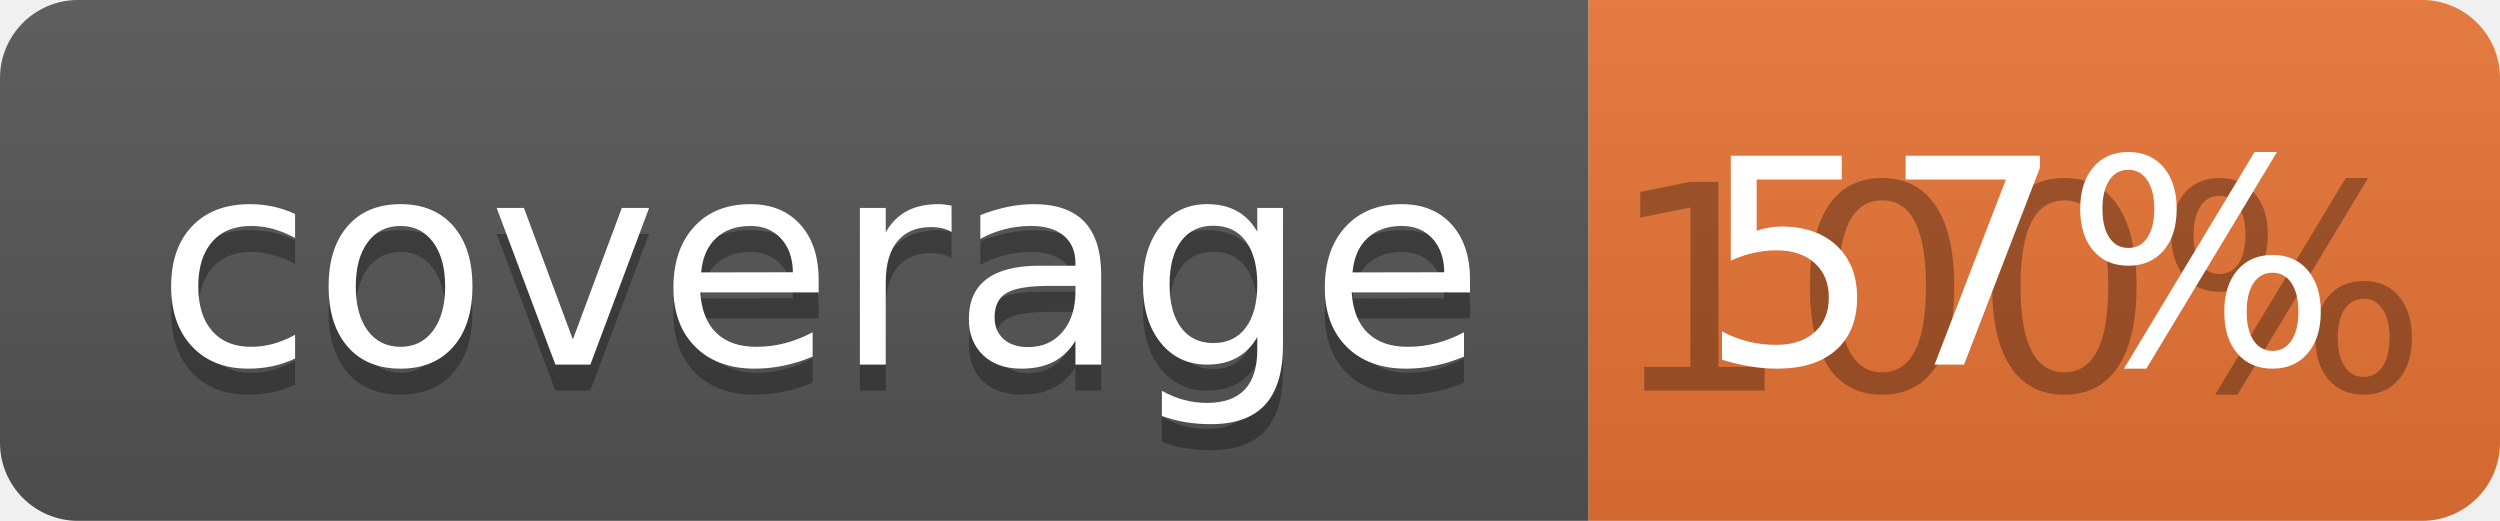
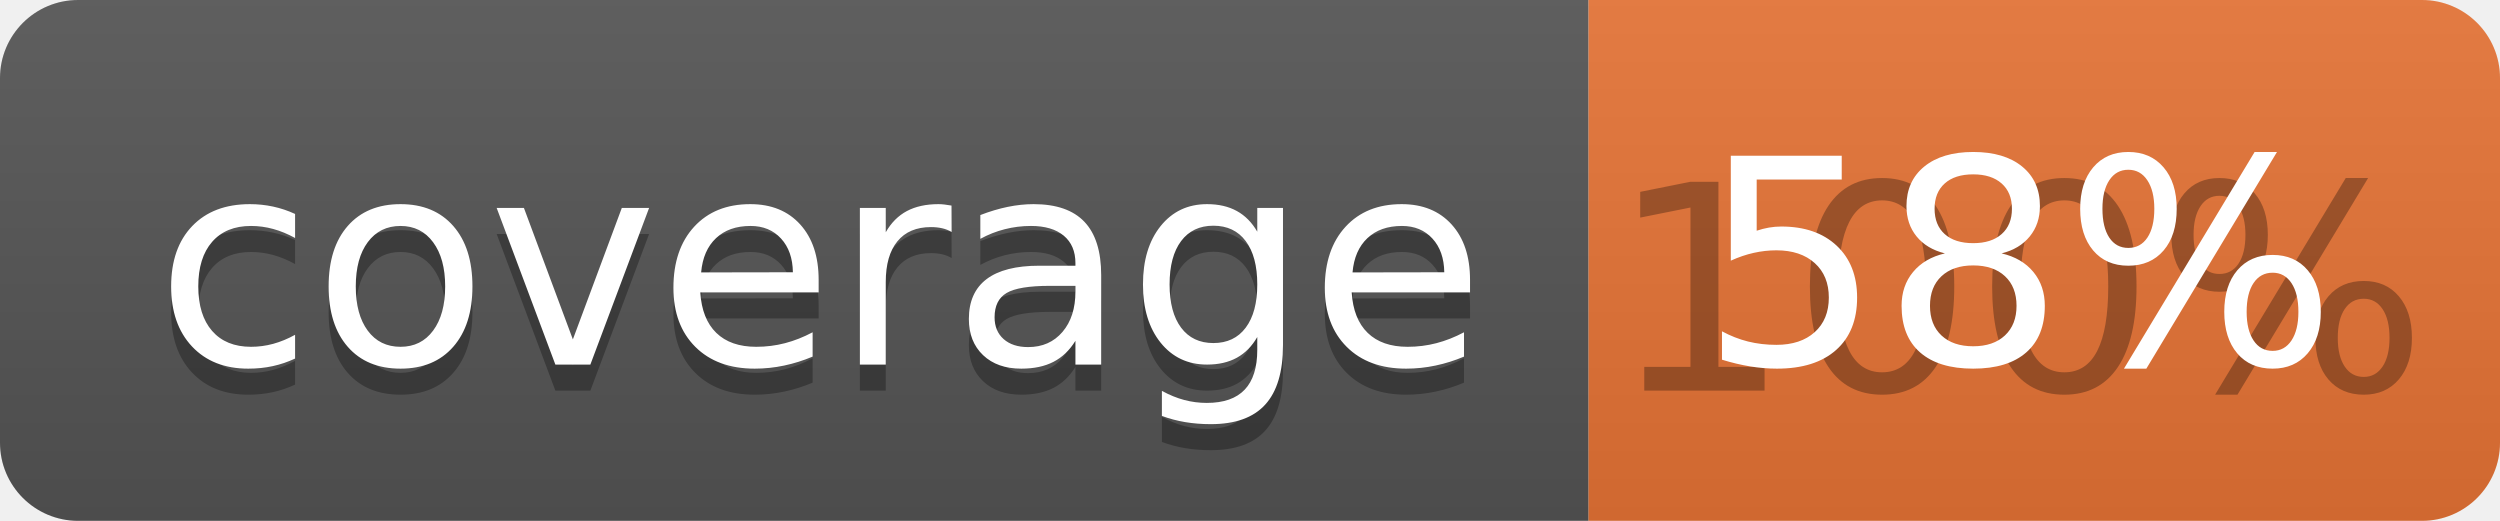
<svg xmlns="http://www.w3.org/2000/svg" width="96" height="20">
  <linearGradient id="b" x2="0" y2="100%">
    <stop offset="0" stop-color="#bbb" stop-opacity=".1" />
    <stop offset="1" stop-opacity=".1" />
  </linearGradient>
  <clipPath id="a">
    <rect width="96" height="20" rx="3" fill="#fff" />
  </clipPath>
  <g clip-path="url(#a)">
    <path fill="#555" d="M0 0h61v20H0z" />
    <path fill="#E87435" d="M61 0h35v20H61z" />
    <path fill="url(#b)" d="M0 0h96v20H0z" />
  </g>
  <g fill="#fff" text-anchor="middle" font-family="DejaVu Sans,Verdana,Geneva,sans-serif" font-size="110">
    <text x="315" y="150" fill="#010101" fill-opacity=".3" transform="scale(.1)" textLength="510">coverage</text>
    <text x="315" y="140" transform="scale(.1)" textLength="510">coverage</text>
    <text x="775" y="150" fill="#010101" fill-opacity=".3" transform="scale(.1)" textLength="250">100%</text>
-     <text x="775" y="140" transform="scale(.1)" textLength="250">57%</text>
+     <text x="775" y="140" transform="scale(.1)" textLength="250">58%</text>
  </g>
</svg>
